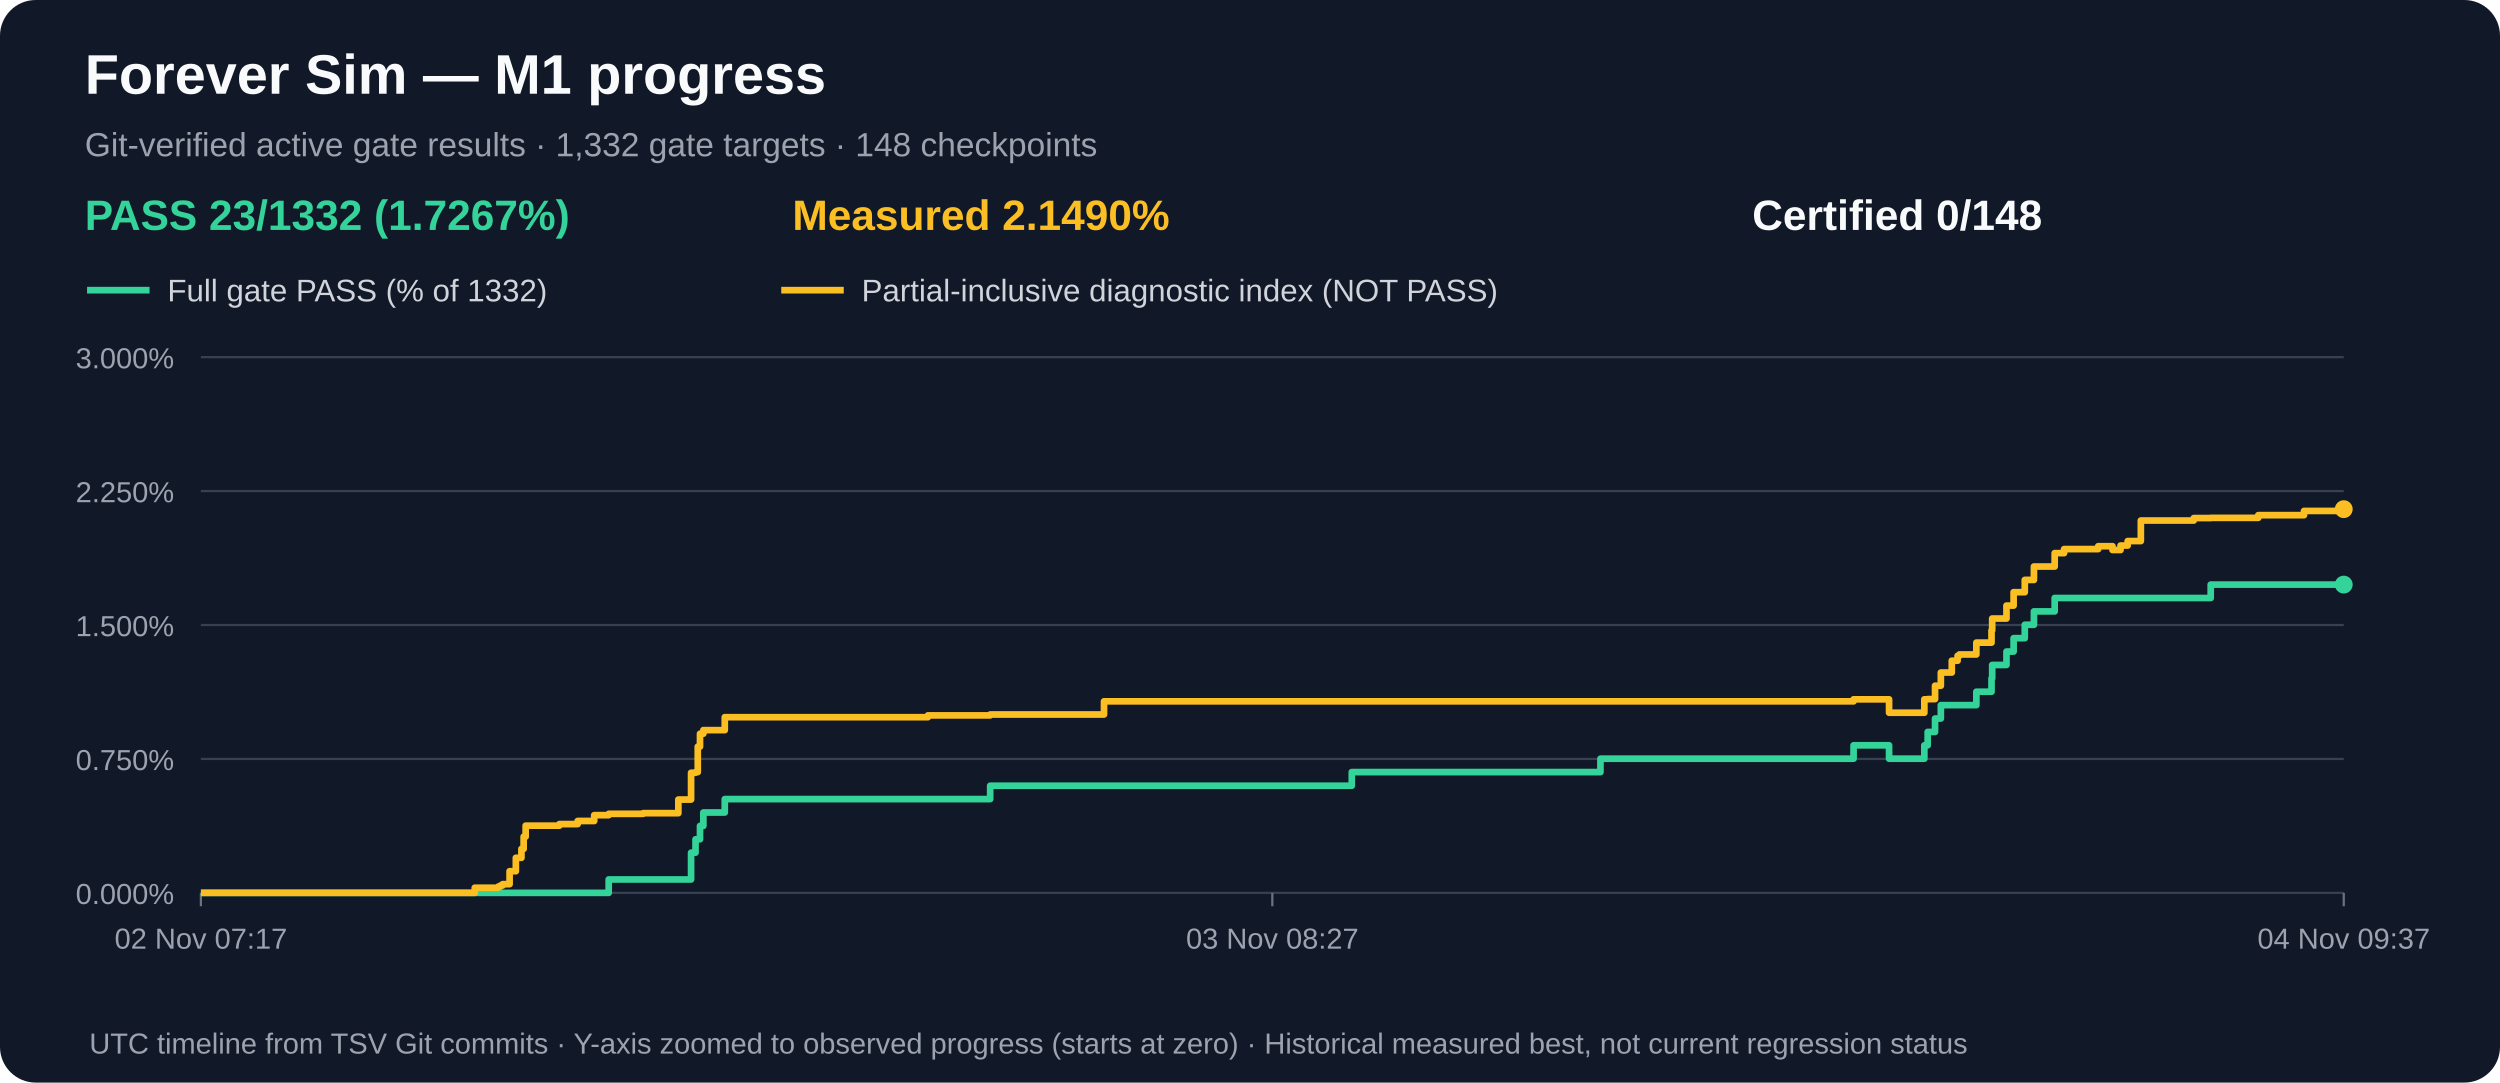
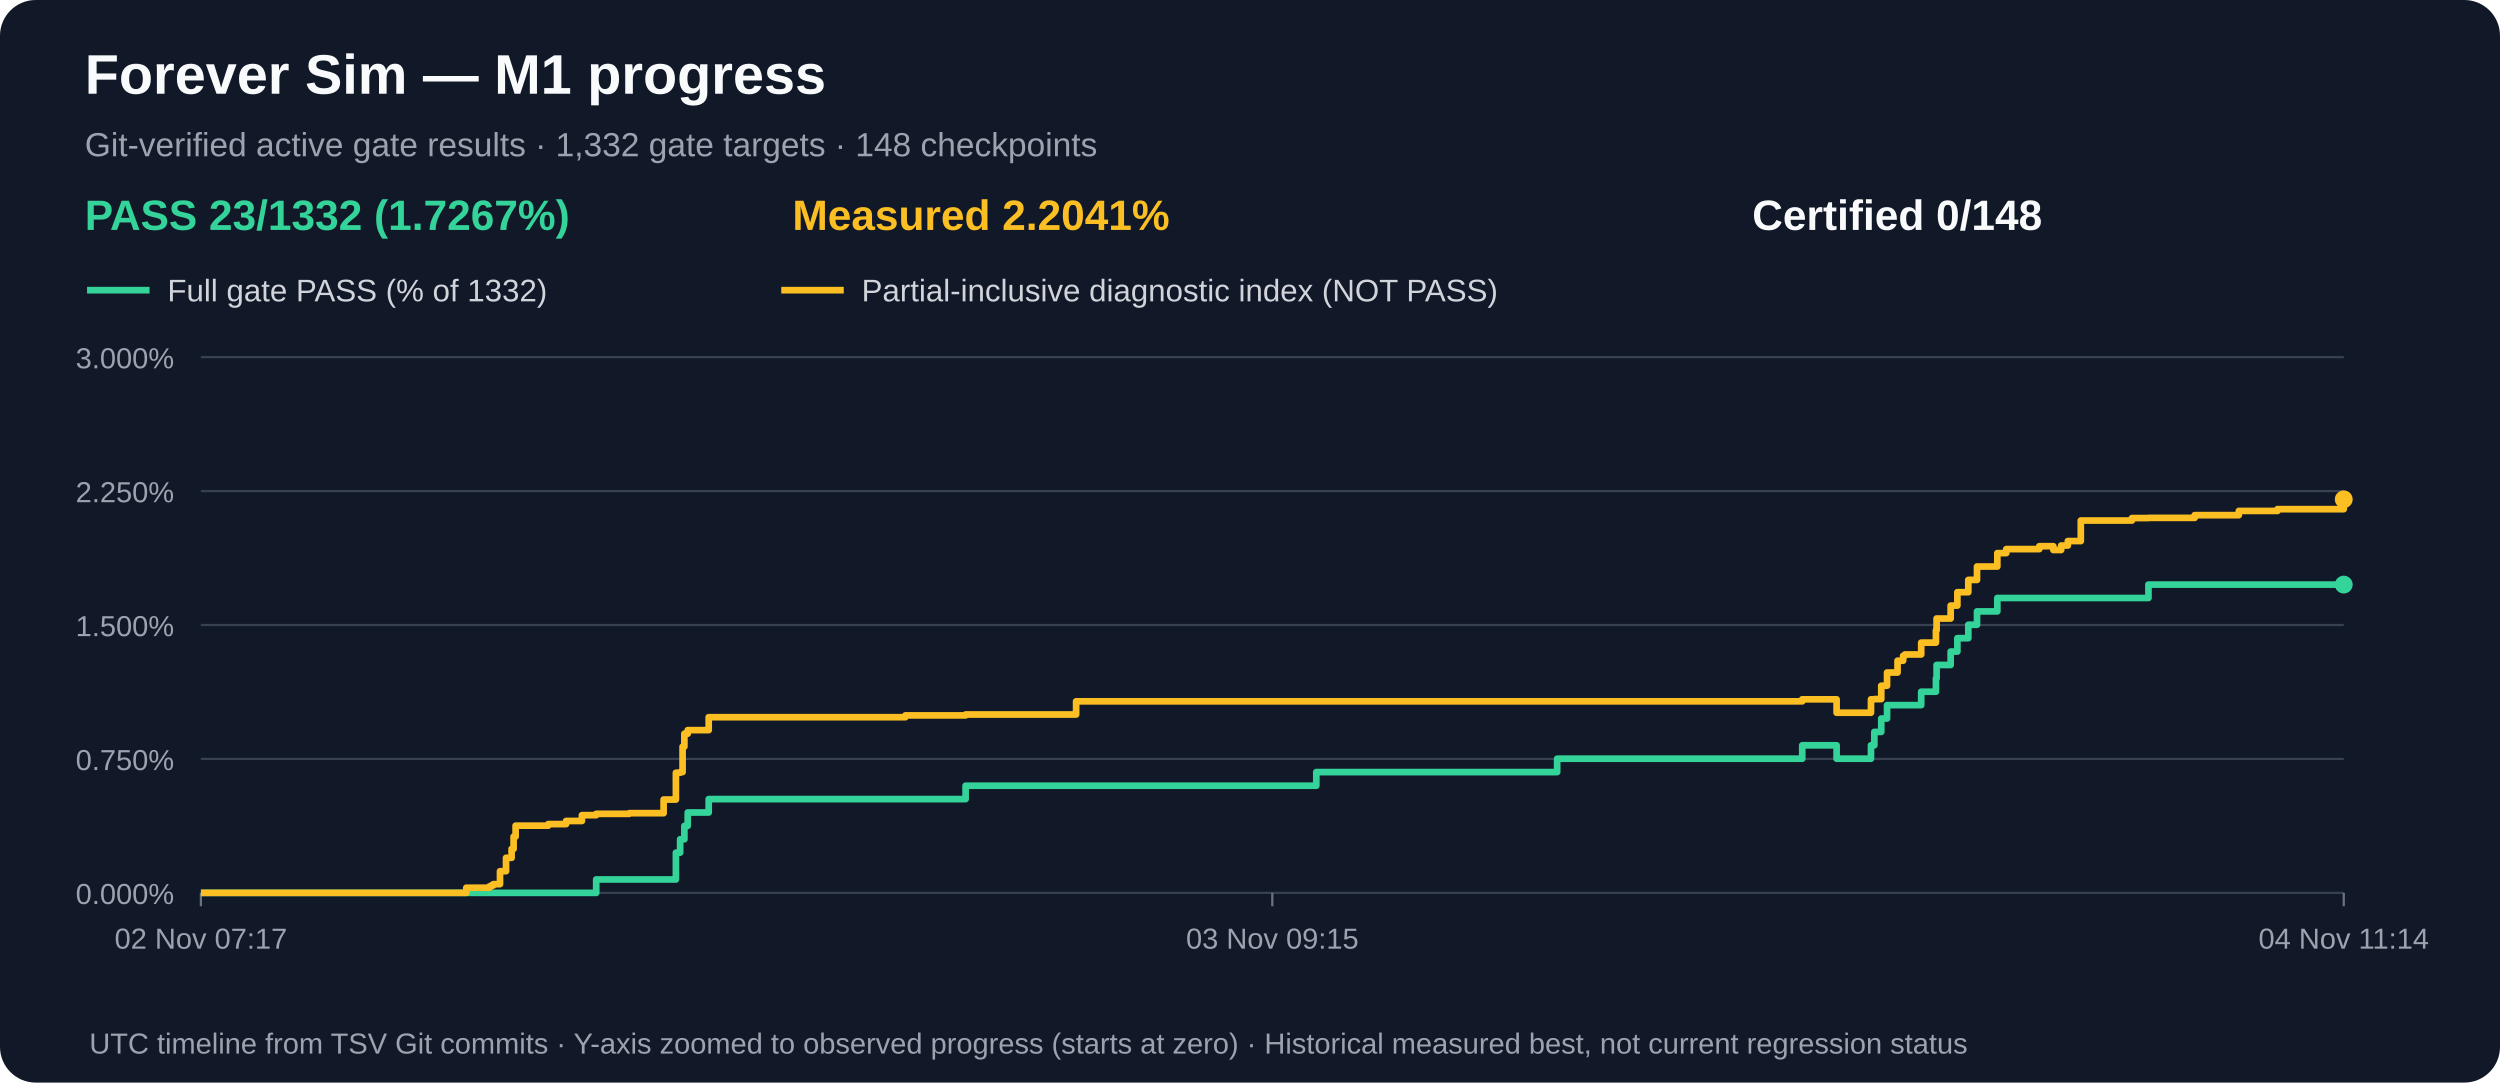
<svg xmlns="http://www.w3.org/2000/svg" width="1120" height="485" viewBox="0 0 1120 485" role="img" aria-label="M1 gate acceptance and measured partial progress over time">
  <rect width="1120" height="485" rx="16" fill="#111827" />
  <text x="38" y="42" fill="#f9fafb" font-family="Arial,sans-serif" font-size="25" font-weight="bold">Forever Sim — M1 progress</text>
  <text x="38" y="70" fill="#9ca3af" font-family="Arial,sans-serif" font-size="15">Git-verified active gate results · 1,332 gate targets · 148 checkpoints</text>
  <text x="38" y="103" fill="#34d399" font-family="Arial,sans-serif" font-size="19" font-weight="bold">PASS 23/1332 (1.7267%)</text>
-   <text x="355" y="103" fill="#fbbf24" font-family="Arial,sans-serif" font-size="19" font-weight="bold">Measured 2.1490%</text>
+   <text x="355" y="103" fill="#fbbf24" font-family="Arial,sans-serif" font-size="19" font-weight="bold">Measured 2.2041%</text>
  <text x="785" y="103" fill="#f9fafb" font-family="Arial,sans-serif" font-size="19" font-weight="bold">Certified 0/148</text>
  <line x1="39" y1="130" x2="67" y2="130" stroke="#34d399" stroke-width="3" />
  <text x="75" y="135" fill="#d1d5db" font-family="Arial,sans-serif" font-size="14">Full gate PASS (% of 1332)</text>
  <line x1="350" y1="130" x2="378" y2="130" stroke="#fbbf24" stroke-width="3" />
  <text x="386" y="135" fill="#d1d5db" font-family="Arial,sans-serif" font-size="14">Partial-inclusive diagnostic index (NOT PASS)</text>
  <line x1="90" y1="400.0" x2="1050" y2="400.0" stroke="#374151" stroke-width="1" />
  <text x="78" y="405.0" text-anchor="end" fill="#9ca3af" font-family="Arial,sans-serif" font-size="13">0.000%</text>
  <line x1="90" y1="340.0" x2="1050" y2="340.0" stroke="#374151" stroke-width="1" />
  <text x="78" y="345.0" text-anchor="end" fill="#9ca3af" font-family="Arial,sans-serif" font-size="13">0.750%</text>
  <line x1="90" y1="280.0" x2="1050" y2="280.0" stroke="#374151" stroke-width="1" />
  <text x="78" y="285.0" text-anchor="end" fill="#9ca3af" font-family="Arial,sans-serif" font-size="13">1.500%</text>
  <line x1="90" y1="220.0" x2="1050" y2="220.0" stroke="#374151" stroke-width="1" />
  <text x="78" y="225.0" text-anchor="end" fill="#9ca3af" font-family="Arial,sans-serif" font-size="13">2.250%</text>
  <line x1="90" y1="160.0" x2="1050" y2="160.0" stroke="#374151" stroke-width="1" />
  <text x="78" y="165.0" text-anchor="end" fill="#9ca3af" font-family="Arial,sans-serif" font-size="13">3.000%</text>
  <line x1="90.0" y1="400" x2="90.0" y2="406" stroke="#6b7280" />
  <text x="90.0" y="425" text-anchor="middle" fill="#9ca3af" font-family="Arial,sans-serif" font-size="13">02 Nov 07:17</text>
  <line x1="570.0" y1="400" x2="570.0" y2="406" stroke="#6b7280" />
-   <text x="570.0" y="425" text-anchor="middle" fill="#9ca3af" font-family="Arial,sans-serif" font-size="13">03 Nov 08:27</text>
+   <text x="570.0" y="425" text-anchor="middle" fill="#9ca3af" font-family="Arial,sans-serif" font-size="13">03 Nov 09:15</text>
  <line x1="1050.0" y1="400" x2="1050.0" y2="406" stroke="#6b7280" />
-   <text x="1050.0" y="425" text-anchor="middle" fill="#9ca3af" font-family="Arial,sans-serif" font-size="13">04 Nov 09:37</text>
-   <path d="M 90.0 400.0 H 105.7 V 400.0 H 117.2 V 400.0 H 212.7 V 400.0 H 218.3 V 400.0 H 223.2 V 400.0 H 224.2 V 400.0 H 225.2 V 400.0 H 228.3 V 400.0 H 231.1 V 400.0 H 233.6 V 400.0 H 234.6 V 400.0 H 235.5 V 400.0 H 244.0 V 400.0 H 244.0 V 400.0 H 250.6 V 400.0 H 258.8 V 400.0 H 266.2 V 400.0 H 272.7 V 394.0 H 288.1 V 394.0 H 303.9 V 394.0 H 309.6 V 382.0 H 311.6 V 376.0 H 312.6 V 376.0 H 313.6 V 370.0 H 315.1 V 364.0 H 315.9 V 364.0 H 319.7 V 364.0 H 324.7 V 358.0 H 337.3 V 358.0 H 415.7 V 358.0 H 443.6 V 352.0 H 455.9 V 352.0 H 494.6 V 352.0 H 605.6 V 345.9 H 717.0 V 339.9 H 730.4 V 339.9 H 732.7 V 339.9 H 732.8 V 339.9 H 830.4 V 333.9 H 846.3 V 339.9 H 862.1 V 333.9 H 863.6 V 327.9 H 866.9 V 321.9 H 869.5 V 315.9 H 874.4 V 315.9 H 877.0 V 315.9 H 877.8 V 315.9 H 885.4 V 309.9 H 892.2 V 303.9 H 892.5 V 297.9 H 898.9 V 291.9 H 902.1 V 285.9 H 907.1 V 279.9 H 911.2 V 273.9 H 920.5 V 267.9 H 924.7 V 267.9 H 940.0 V 267.9 H 946.4 V 267.9 H 950.0 V 267.9 H 953.2 V 267.9 H 959.1 V 267.9 H 982.8 V 267.9 H 990.4 V 261.9 H 1011.7 V 261.9 H 1032.2 V 261.9 H 1050.0 V 261.9" fill="none" stroke="#34d399" stroke-width="3" stroke-linejoin="round" />
+   <text x="1050.0" y="425" text-anchor="middle" fill="#9ca3af" font-family="Arial,sans-serif" font-size="13">04 Nov 11:14</text>
+   <path d="M 90.0 400.0 H 105.2 V 400.0 H 116.4 V 400.0 H 208.9 V 400.0 H 214.3 V 400.0 H 219.1 V 400.0 H 220.0 V 400.0 H 221.0 V 400.0 H 224.0 V 400.0 H 226.7 V 400.0 H 229.2 V 400.0 H 230.1 V 400.0 H 231.0 V 400.0 H 239.2 V 400.0 H 239.2 V 400.0 H 245.6 V 400.0 H 253.6 V 400.0 H 260.7 V 400.0 H 267.1 V 394.0 H 281.9 V 394.0 H 297.3 V 394.0 H 302.8 V 382.0 H 304.7 V 376.0 H 305.8 V 376.0 H 306.6 V 370.0 H 308.1 V 364.0 H 308.9 V 364.0 H 312.6 V 364.0 H 317.5 V 358.0 H 329.6 V 358.0 H 405.6 V 358.0 H 432.6 V 352.0 H 444.6 V 352.0 H 482.1 V 352.0 H 589.7 V 345.9 H 697.6 V 339.9 H 710.6 V 339.9 H 712.7 V 339.9 H 712.9 V 339.9 H 807.4 V 333.9 H 822.8 V 339.9 H 838.2 V 333.9 H 839.7 V 327.9 H 842.8 V 321.9 H 845.4 V 315.9 H 850.1 V 315.9 H 852.6 V 315.9 H 853.4 V 315.9 H 860.7 V 309.9 H 867.3 V 303.9 H 867.6 V 297.9 H 873.9 V 291.9 H 876.9 V 285.9 H 881.8 V 279.9 H 885.7 V 273.9 H 894.8 V 267.9 H 898.8 V 267.9 H 913.6 V 267.9 H 919.9 V 267.9 H 923.4 V 267.9 H 926.4 V 267.9 H 932.2 V 267.9 H 955.1 V 267.9 H 962.5 V 261.9 H 983.2 V 261.9 H 1003.0 V 261.9 H 1020.3 V 261.9 H 1050.0 V 261.9" fill="none" stroke="#34d399" stroke-width="3" stroke-linejoin="round" />
  <circle cx="1050.0" cy="261.9" r="4" fill="#34d399" />
-   <path d="M 90.0 400.0 H 105.7 V 400.0 H 117.2 V 400.0 H 212.7 V 397.7 H 218.3 V 397.7 H 223.2 V 397.2 H 224.2 V 396.7 H 225.2 V 396.1 H 228.3 V 390.3 H 231.1 V 384.3 H 233.6 V 380.3 H 234.6 V 374.8 H 235.5 V 369.9 H 244.0 V 369.9 H 244.0 V 369.9 H 250.6 V 369.2 H 258.8 V 367.8 H 266.2 V 365.2 H 272.7 V 364.6 H 288.1 V 364.3 H 303.9 V 358.2 H 309.6 V 346.2 H 311.6 V 345.9 H 312.6 V 334.5 H 313.6 V 328.7 H 315.1 V 327.1 H 315.9 V 327.1 H 319.7 V 327.1 H 324.7 V 321.3 H 337.3 V 321.3 H 415.7 V 320.5 H 443.6 V 320.1 H 455.9 V 320.1 H 494.6 V 314.2 H 605.6 V 314.2 H 717.0 V 314.2 H 730.4 V 314.2 H 732.7 V 314.2 H 732.8 V 314.2 H 830.4 V 313.3 H 846.3 V 319.3 H 862.1 V 313.3 H 863.6 V 313.2 H 866.9 V 307.2 H 869.5 V 301.3 H 874.4 V 296.0 H 877.0 V 293.8 H 877.8 V 293.2 H 885.4 V 287.9 H 892.2 V 282.4 H 892.5 V 277.1 H 898.9 V 271.3 H 902.1 V 265.3 H 907.1 V 259.8 H 911.2 V 253.8 H 920.5 V 247.8 H 924.7 V 246.0 H 940.0 V 244.7 H 946.4 V 246.4 H 950.0 V 244.4 H 953.2 V 242.4 H 959.1 V 233.2 H 982.8 V 232.1 H 990.4 V 232.0 H 1011.7 V 230.8 H 1032.2 V 228.9 H 1050.0 V 228.1" fill="none" stroke="#fbbf24" stroke-width="3" stroke-linejoin="round" />
-   <circle cx="1050.0" cy="228.1" r="4" fill="#fbbf24" />
+   <path d="M 90.0 400.0 H 105.2 V 400.0 H 116.4 V 400.0 H 208.9 V 397.7 H 214.3 V 397.7 H 219.1 V 397.2 H 220.0 V 396.7 H 221.0 V 396.1 H 224.0 V 390.3 H 226.7 V 384.3 H 229.2 V 380.3 H 230.1 V 374.8 H 231.0 V 369.9 H 239.2 V 369.9 H 239.2 V 369.9 H 245.6 V 369.2 H 253.6 V 367.8 H 260.7 V 365.2 H 267.1 V 364.6 H 281.9 V 364.3 H 297.3 V 358.2 H 302.8 V 346.2 H 304.7 V 345.9 H 305.8 V 334.5 H 306.6 V 328.7 H 308.1 V 327.1 H 308.9 V 327.1 H 312.6 V 327.1 H 317.5 V 321.3 H 329.6 V 321.3 H 405.6 V 320.5 H 432.6 V 320.1 H 444.6 V 320.1 H 482.1 V 314.2 H 589.7 V 314.2 H 697.6 V 314.2 H 710.6 V 314.2 H 712.7 V 314.2 H 712.9 V 314.2 H 807.4 V 313.3 H 822.8 V 319.3 H 838.2 V 313.3 H 839.7 V 313.2 H 842.8 V 307.2 H 845.4 V 301.3 H 850.1 V 296.0 H 852.6 V 293.8 H 853.4 V 293.2 H 860.7 V 287.9 H 867.3 V 282.4 H 867.6 V 277.1 H 873.9 V 271.3 H 876.9 V 265.3 H 881.8 V 259.8 H 885.7 V 253.8 H 894.8 V 247.8 H 898.8 V 246.0 H 913.6 V 244.7 H 919.9 V 246.4 H 923.4 V 244.4 H 926.4 V 242.4 H 932.2 V 233.2 H 955.1 V 232.1 H 962.5 V 232.0 H 983.2 V 230.8 H 1003.0 V 228.9 H 1020.3 V 228.1 H 1050.0 V 223.7" fill="none" stroke="#fbbf24" stroke-width="3" stroke-linejoin="round" />
+   <circle cx="1050.0" cy="223.7" r="4" fill="#fbbf24" />
  <text x="40" y="472" fill="#9ca3af" font-family="Arial,sans-serif" font-size="13">UTC timeline from TSV Git commits · Y-axis zoomed to observed progress (starts at zero) · Historical measured best, not current regression status</text>
</svg>
